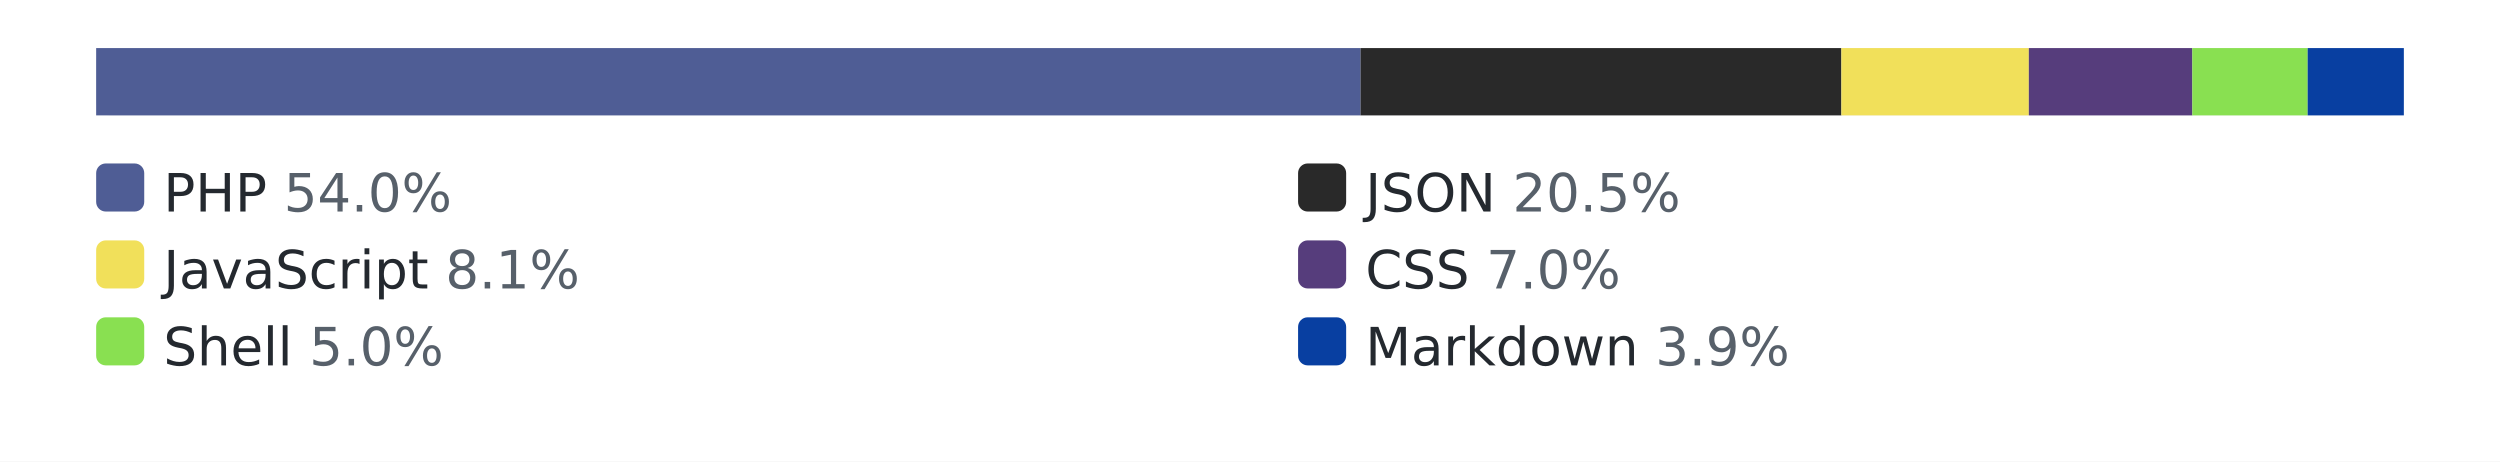
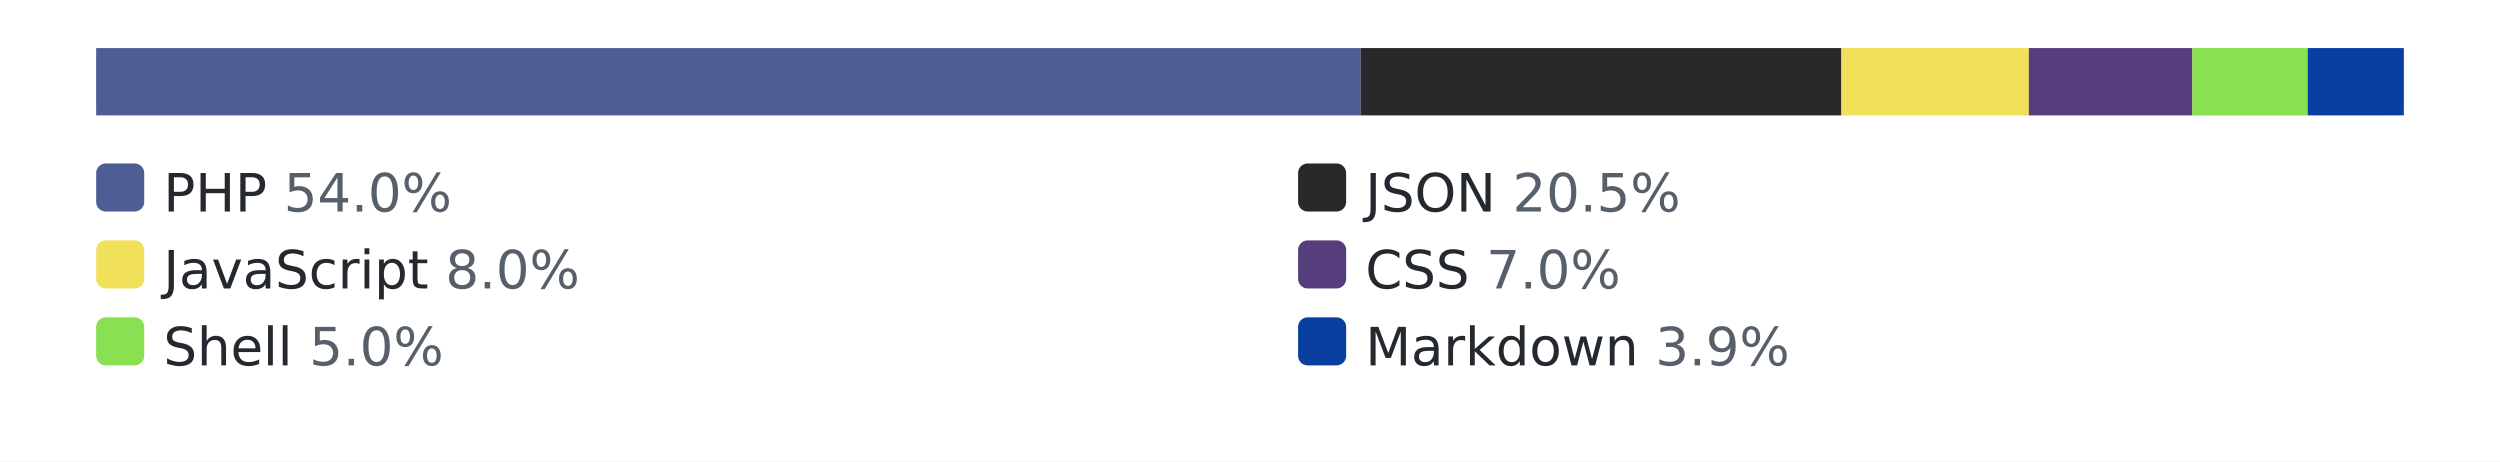
<svg xmlns="http://www.w3.org/2000/svg" width="520" height="96" role="img" aria-label="languages by lines of code">
  <style>.bg{fill:#ffffff}.track{fill:#eaecef}.lbl{fill:#24292f}.pct{fill:#57606a}@media (prefers-color-scheme: dark){.bg{fill:#0d1117}.track{fill:#30363d}.lbl{fill:#e6edf3}.pct{fill:#8b949e}}</style>
  <rect class="bg" width="520" height="96" />
  <rect class="track" x="20" y="10" width="480" height="14" rx="3" />
  <rect x="20" y="10" width="263" height="14" fill="#4F5D95" />
  <rect x="283" y="10" width="100" height="14" fill="#292929" />
  <rect x="383" y="10" width="39" height="14" fill="#f1e05a" />
  <rect x="422" y="10" width="34" height="14" fill="#563d7c" />
  <rect x="456" y="10" width="24" height="14" fill="#89e051" />
  <rect x="480" y="10" width="20" height="14" fill="#083fa1" />
  <rect x="20" y="34" width="10" height="10" rx="2" fill="#4F5D95" />
  <text x="34" y="44" font-family="Verdana,Geneva,DejaVu Sans,sans-serif" font-size="11" class="lbl">PHP <tspan class="pct">54.0%</tspan>
  </text>
  <rect x="270" y="34" width="10" height="10" rx="2" fill="#292929" />
  <text x="284" y="44" font-family="Verdana,Geneva,DejaVu Sans,sans-serif" font-size="11" class="lbl">JSON <tspan class="pct">20.5%</tspan>
  </text>
  <rect x="20" y="50" width="10" height="10" rx="2" fill="#f1e05a" />
-   <text x="34" y="60" font-family="Verdana,Geneva,DejaVu Sans,sans-serif" font-size="11" class="lbl">JavaScript <tspan class="pct">8.1%</tspan>
+   <text x="34" y="60" font-family="Verdana,Geneva,DejaVu Sans,sans-serif" font-size="11" class="lbl">JavaScript <tspan class="pct">8.0%</tspan>
  </text>
  <rect x="270" y="50" width="10" height="10" rx="2" fill="#563d7c" />
  <text x="284" y="60" font-family="Verdana,Geneva,DejaVu Sans,sans-serif" font-size="11" class="lbl">CSS <tspan class="pct">7.0%</tspan>
  </text>
  <rect x="20" y="66" width="10" height="10" rx="2" fill="#89e051" />
  <text x="34" y="76" font-family="Verdana,Geneva,DejaVu Sans,sans-serif" font-size="11" class="lbl">Shell <tspan class="pct">5.0%</tspan>
  </text>
  <rect x="270" y="66" width="10" height="10" rx="2" fill="#083fa1" />
  <text x="284" y="76" font-family="Verdana,Geneva,DejaVu Sans,sans-serif" font-size="11" class="lbl">Markdown <tspan class="pct">3.9%</tspan>
  </text>
</svg>
